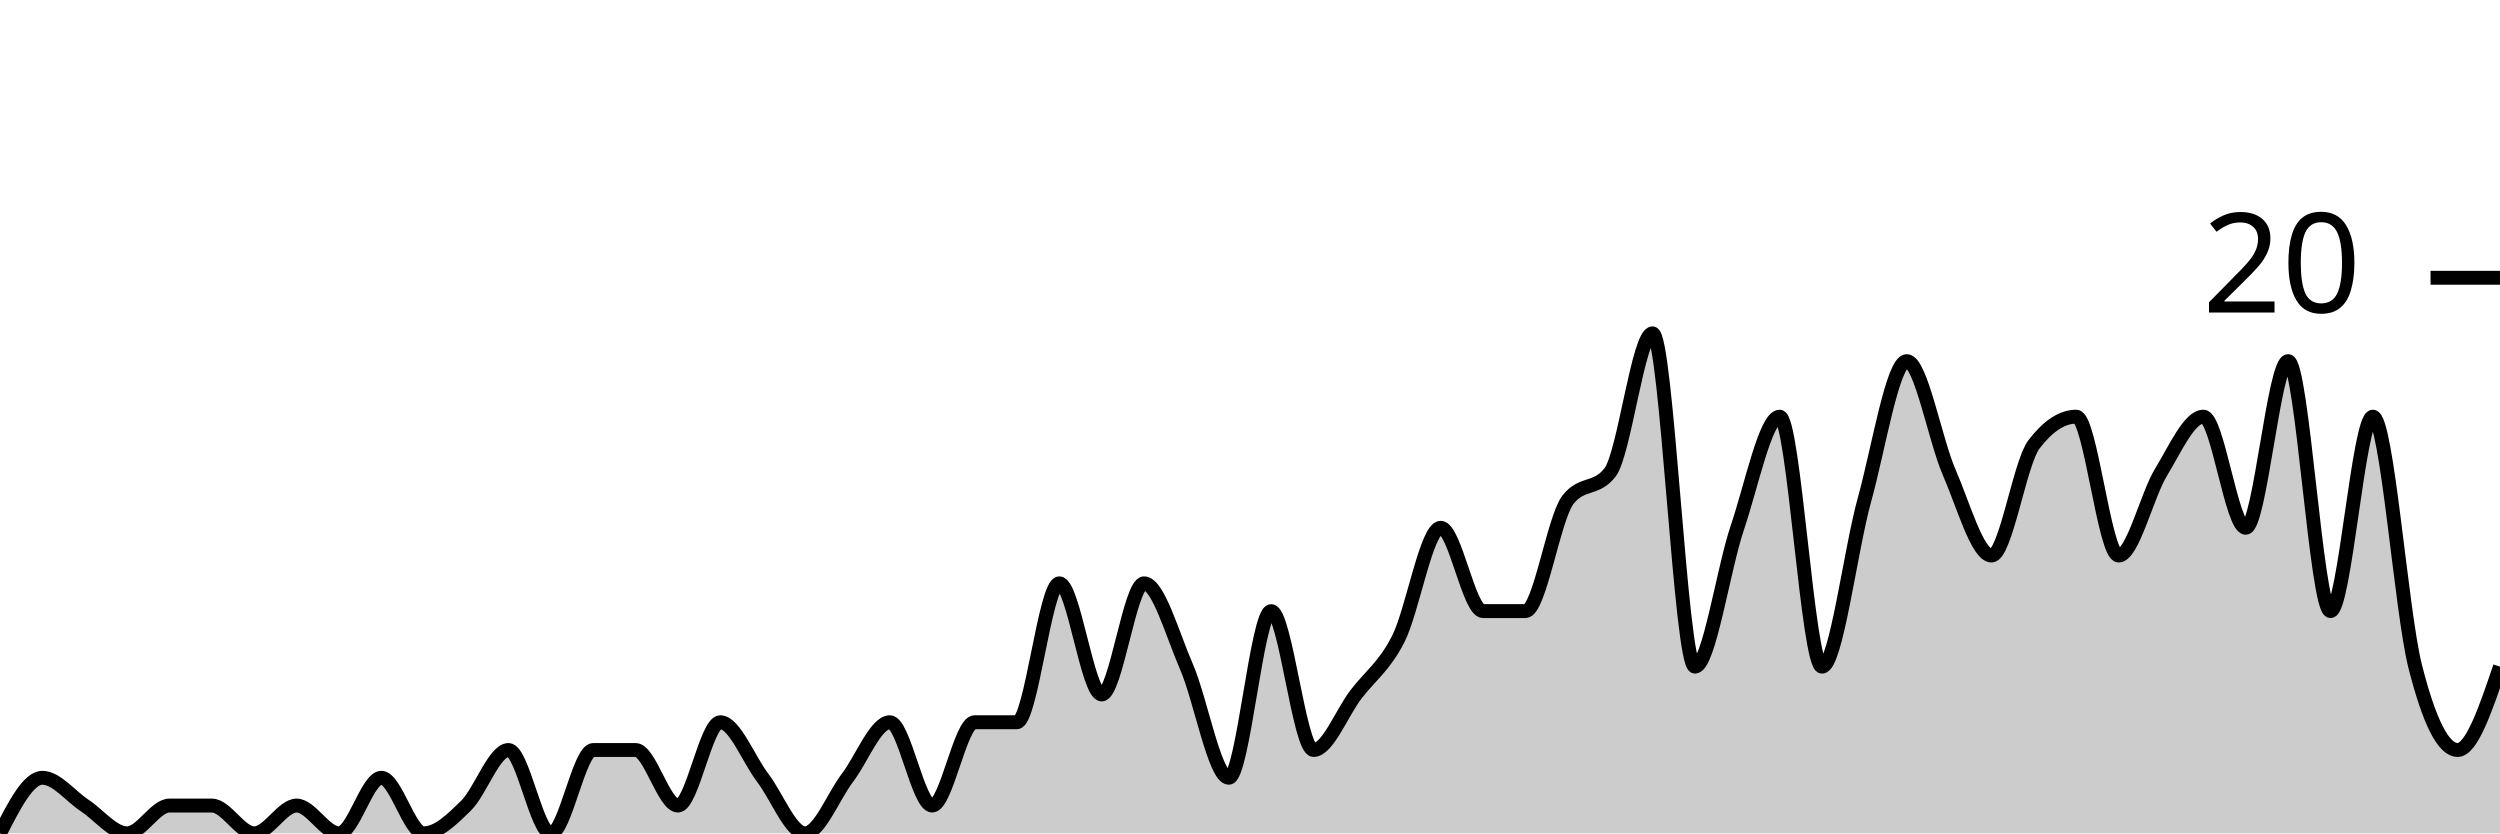
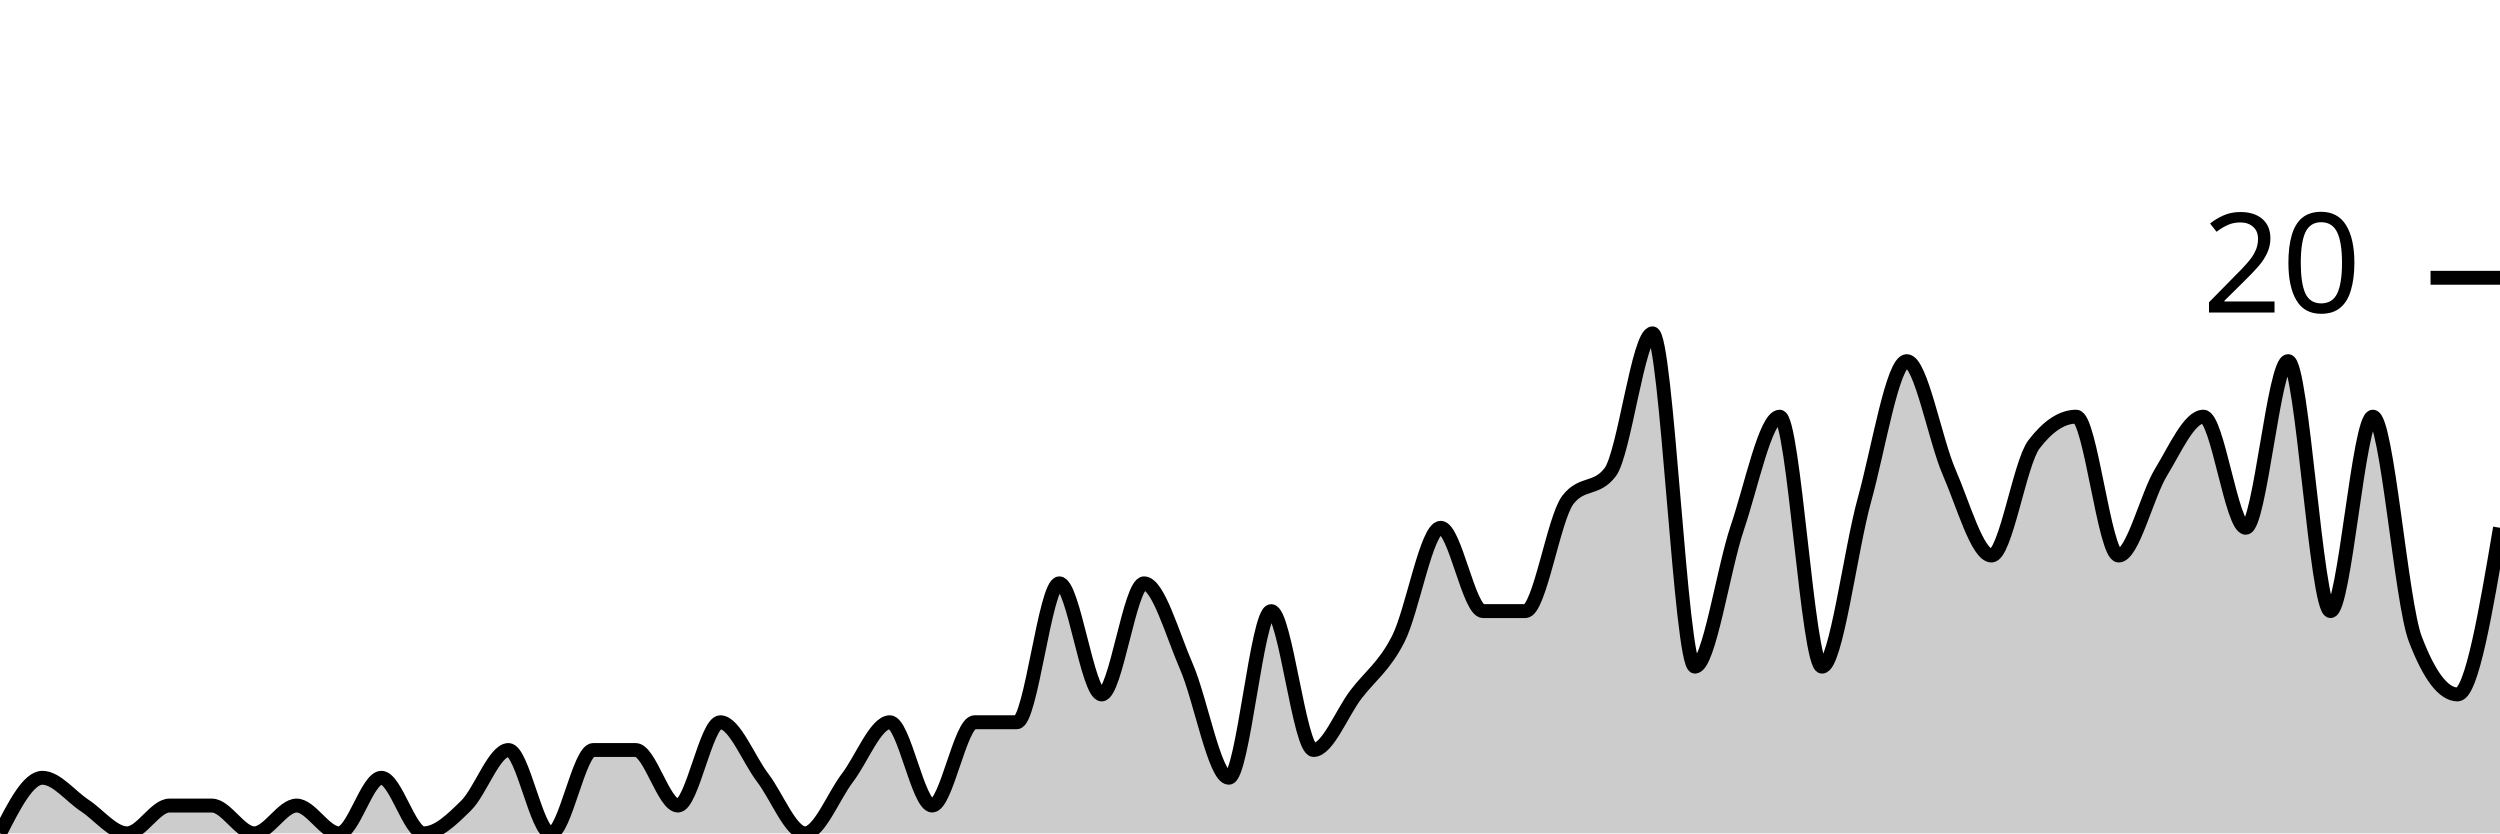
<svg xmlns="http://www.w3.org/2000/svg" viewBox="0 0 180 60">
  <g transform="translate(0,20)">
-     <path class="area" fill="rgba(0, 0, 0, 0.2)" d="M0,40C1.017,38,2.034,36,3.051,36C4.068,36,5.085,37.333,6.102,38C7.119,38.667,8.136,40,9.153,40C10.169,40,11.186,38,12.203,38C13.22,38,14.237,38,15.254,38C16.271,38,17.288,40,18.305,40C19.322,40,20.339,38,21.356,38C22.373,38,23.39,40,24.407,40C25.424,40,26.441,36,27.458,36C28.475,36,29.492,40,30.508,40C31.525,40,32.542,39,33.559,38C34.576,37,35.593,34,36.61,34C37.627,34,38.644,40,39.661,40C40.678,40,41.695,34,42.712,34C43.729,34,44.746,34,45.763,34C46.78,34,47.797,38,48.814,38C49.831,38,50.847,32,51.864,32C52.881,32,53.898,34.667,54.915,36C55.932,37.333,56.949,40,57.966,40C58.983,40,60,37.333,61.017,36C62.034,34.667,63.051,32,64.068,32C65.085,32,66.102,38,67.119,38C68.136,38,69.153,32,70.169,32C71.186,32,72.203,32,73.22,32C74.237,32,75.254,22,76.271,22C77.288,22,78.305,30,79.322,30C80.339,30,81.356,22,82.373,22C83.39,22,84.407,25.667,85.424,28C86.441,30.333,87.458,36,88.475,36C89.492,36,90.508,24,91.525,24C92.542,24,93.559,34,94.576,34C95.593,34,96.61,31.333,97.627,30C98.644,28.667,99.661,28,100.678,26C101.695,24,102.712,18,103.729,18C104.746,18,105.763,24,106.78,24C107.797,24,108.814,24,109.831,24C110.847,24,111.864,17.333,112.881,16C113.898,14.667,114.915,15.333,115.932,14C116.949,12.667,117.966,4,118.983,4C120,4,121.017,28,122.034,28C123.051,28,124.068,21,125.085,18C126.102,15,127.119,10,128.136,10C129.153,10,130.169,28,131.186,28C132.203,28,133.22,19.667,134.237,16C135.254,12.333,136.271,6,137.288,6C138.305,6,139.322,11.667,140.339,14C141.356,16.333,142.373,20,143.39,20C144.407,20,145.424,13.333,146.441,12C147.458,10.667,148.475,10,149.492,10C150.508,10,151.525,20,152.542,20C153.559,20,154.576,15.667,155.593,14C156.61,12.333,157.627,10,158.644,10C159.661,10,160.678,18,161.695,18C162.712,18,163.729,6,164.746,6C165.763,6,166.78,24,167.797,24C168.814,24,169.831,10,170.847,10C171.864,10,172.881,24,173.898,28C174.915,32,175.932,34,176.949,34C177.966,34,178.983,31,180,28L180,40C178.983,40,177.966,40,176.949,40C175.932,40,174.915,40,173.898,40C172.881,40,171.864,40,170.847,40C169.831,40,168.814,40,167.797,40C166.78,40,165.763,40,164.746,40C163.729,40,162.712,40,161.695,40C160.678,40,159.661,40,158.644,40C157.627,40,156.61,40,155.593,40C154.576,40,153.559,40,152.542,40C151.525,40,150.508,40,149.492,40C148.475,40,147.458,40,146.441,40C145.424,40,144.407,40,143.39,40C142.373,40,141.356,40,140.339,40C139.322,40,138.305,40,137.288,40C136.271,40,135.254,40,134.237,40C133.22,40,132.203,40,131.186,40C130.169,40,129.153,40,128.136,40C127.119,40,126.102,40,125.085,40C124.068,40,123.051,40,122.034,40C121.017,40,120,40,118.983,40C117.966,40,116.949,40,115.932,40C114.915,40,113.898,40,112.881,40C111.864,40,110.847,40,109.831,40C108.814,40,107.797,40,106.78,40C105.763,40,104.746,40,103.729,40C102.712,40,101.695,40,100.678,40C99.661,40,98.644,40,97.627,40C96.61,40,95.593,40,94.576,40C93.559,40,92.542,40,91.525,40C90.508,40,89.492,40,88.475,40C87.458,40,86.441,40,85.424,40C84.407,40,83.39,40,82.373,40C81.356,40,80.339,40,79.322,40C78.305,40,77.288,40,76.271,40C75.254,40,74.237,40,73.22,40C72.203,40,71.186,40,70.169,40C69.153,40,68.136,40,67.119,40C66.102,40,65.085,40,64.068,40C63.051,40,62.034,40,61.017,40C60,40,58.983,40,57.966,40C56.949,40,55.932,40,54.915,40C53.898,40,52.881,40,51.864,40C50.847,40,49.831,40,48.814,40C47.797,40,46.78,40,45.763,40C44.746,40,43.729,40,42.712,40C41.695,40,40.678,40,39.661,40C38.644,40,37.627,40,36.61,40C35.593,40,34.576,40,33.559,40C32.542,40,31.525,40,30.508,40C29.492,40,28.475,40,27.458,40C26.441,40,25.424,40,24.407,40C23.39,40,22.373,40,21.356,40C20.339,40,19.322,40,18.305,40C17.288,40,16.271,40,15.254,40C14.237,40,13.22,40,12.203,40C11.186,40,10.169,40,9.153,40C8.136,40,7.119,40,6.102,40C5.085,40,4.068,40,3.051,40C2.034,40,1.017,40,0,40Z" />
-     <path class="line" stroke="black" fill="none" d="M0,40C1.017,38,2.034,36,3.051,36C4.068,36,5.085,37.333,6.102,38C7.119,38.667,8.136,40,9.153,40C10.169,40,11.186,38,12.203,38C13.22,38,14.237,38,15.254,38C16.271,38,17.288,40,18.305,40C19.322,40,20.339,38,21.356,38C22.373,38,23.39,40,24.407,40C25.424,40,26.441,36,27.458,36C28.475,36,29.492,40,30.508,40C31.525,40,32.542,39,33.559,38C34.576,37,35.593,34,36.61,34C37.627,34,38.644,40,39.661,40C40.678,40,41.695,34,42.712,34C43.729,34,44.746,34,45.763,34C46.78,34,47.797,38,48.814,38C49.831,38,50.847,32,51.864,32C52.881,32,53.898,34.667,54.915,36C55.932,37.333,56.949,40,57.966,40C58.983,40,60,37.333,61.017,36C62.034,34.667,63.051,32,64.068,32C65.085,32,66.102,38,67.119,38C68.136,38,69.153,32,70.169,32C71.186,32,72.203,32,73.22,32C74.237,32,75.254,22,76.271,22C77.288,22,78.305,30,79.322,30C80.339,30,81.356,22,82.373,22C83.39,22,84.407,25.667,85.424,28C86.441,30.333,87.458,36,88.475,36C89.492,36,90.508,24,91.525,24C92.542,24,93.559,34,94.576,34C95.593,34,96.61,31.333,97.627,30C98.644,28.667,99.661,28,100.678,26C101.695,24,102.712,18,103.729,18C104.746,18,105.763,24,106.78,24C107.797,24,108.814,24,109.831,24C110.847,24,111.864,17.333,112.881,16C113.898,14.667,114.915,15.333,115.932,14C116.949,12.667,117.966,4,118.983,4C120,4,121.017,28,122.034,28C123.051,28,124.068,21,125.085,18C126.102,15,127.119,10,128.136,10C129.153,10,130.169,28,131.186,28C132.203,28,133.22,19.667,134.237,16C135.254,12.333,136.271,6,137.288,6C138.305,6,139.322,11.667,140.339,14C141.356,16.333,142.373,20,143.39,20C144.407,20,145.424,13.333,146.441,12C147.458,10.667,148.475,10,149.492,10C150.508,10,151.525,20,152.542,20C153.559,20,154.576,15.667,155.593,14C156.61,12.333,157.627,10,158.644,10C159.661,10,160.678,18,161.695,18C162.712,18,163.729,6,164.746,6C165.763,6,166.78,24,167.797,24C168.814,24,169.831,10,170.847,10C171.864,10,172.881,24,173.898,28C174.915,32,175.932,34,176.949,34C177.966,34,178.983,31,180,28" />
+     <path class="area" fill="rgba(0, 0, 0, 0.2)" d="M0,40C1.017,38,2.034,36,3.051,36C4.068,36,5.085,37.333,6.102,38C7.119,38.667,8.136,40,9.153,40C10.169,40,11.186,38,12.203,38C13.22,38,14.237,38,15.254,38C16.271,38,17.288,40,18.305,40C19.322,40,20.339,38,21.356,38C22.373,38,23.39,40,24.407,40C25.424,40,26.441,36,27.458,36C28.475,36,29.492,40,30.508,40C31.525,40,32.542,39,33.559,38C34.576,37,35.593,34,36.61,34C37.627,34,38.644,40,39.661,40C40.678,40,41.695,34,42.712,34C43.729,34,44.746,34,45.763,34C46.78,34,47.797,38,48.814,38C49.831,38,50.847,32,51.864,32C52.881,32,53.898,34.667,54.915,36C55.932,37.333,56.949,40,57.966,40C58.983,40,60,37.333,61.017,36C62.034,34.667,63.051,32,64.068,32C65.085,32,66.102,38,67.119,38C68.136,38,69.153,32,70.169,32C71.186,32,72.203,32,73.22,32C74.237,32,75.254,22,76.271,22C77.288,22,78.305,30,79.322,30C80.339,30,81.356,22,82.373,22C83.39,22,84.407,25.667,85.424,28C86.441,30.333,87.458,36,88.475,36C89.492,36,90.508,24,91.525,24C92.542,24,93.559,34,94.576,34C95.593,34,96.61,31.333,97.627,30C98.644,28.667,99.661,28,100.678,26C101.695,24,102.712,18,103.729,18C104.746,18,105.763,24,106.78,24C107.797,24,108.814,24,109.831,24C110.847,24,111.864,17.333,112.881,16C113.898,14.667,114.915,15.333,115.932,14C116.949,12.667,117.966,4,118.983,4C120,4,121.017,28,122.034,28C123.051,28,124.068,21,125.085,18C126.102,15,127.119,10,128.136,10C129.153,10,130.169,28,131.186,28C132.203,28,133.22,19.667,134.237,16C135.254,12.333,136.271,6,137.288,6C138.305,6,139.322,11.667,140.339,14C141.356,16.333,142.373,20,143.39,20C144.407,20,145.424,13.333,146.441,12C147.458,10.667,148.475,10,149.492,10C150.508,10,151.525,20,152.542,20C153.559,20,154.576,15.667,155.593,14C156.61,12.333,157.627,10,158.644,10C159.661,10,160.678,18,161.695,18C162.712,18,163.729,6,164.746,6C165.763,6,166.78,24,167.797,24C168.814,24,169.831,10,170.847,10C171.864,10,172.881,23.333,173.898,26C174.915,28.667,175.932,30,176.949,30C177.966,30,178.983,24,180,18L180,40C178.983,40,177.966,40,176.949,40C175.932,40,174.915,40,173.898,40C172.881,40,171.864,40,170.847,40C169.831,40,168.814,40,167.797,40C166.78,40,165.763,40,164.746,40C163.729,40,162.712,40,161.695,40C160.678,40,159.661,40,158.644,40C157.627,40,156.61,40,155.593,40C154.576,40,153.559,40,152.542,40C151.525,40,150.508,40,149.492,40C148.475,40,147.458,40,146.441,40C145.424,40,144.407,40,143.39,40C142.373,40,141.356,40,140.339,40C139.322,40,138.305,40,137.288,40C136.271,40,135.254,40,134.237,40C133.22,40,132.203,40,131.186,40C130.169,40,129.153,40,128.136,40C127.119,40,126.102,40,125.085,40C124.068,40,123.051,40,122.034,40C121.017,40,120,40,118.983,40C117.966,40,116.949,40,115.932,40C114.915,40,113.898,40,112.881,40C111.864,40,110.847,40,109.831,40C108.814,40,107.797,40,106.78,40C105.763,40,104.746,40,103.729,40C102.712,40,101.695,40,100.678,40C99.661,40,98.644,40,97.627,40C96.61,40,95.593,40,94.576,40C93.559,40,92.542,40,91.525,40C90.508,40,89.492,40,88.475,40C87.458,40,86.441,40,85.424,40C84.407,40,83.39,40,82.373,40C81.356,40,80.339,40,79.322,40C78.305,40,77.288,40,76.271,40C75.254,40,74.237,40,73.22,40C72.203,40,71.186,40,70.169,40C69.153,40,68.136,40,67.119,40C66.102,40,65.085,40,64.068,40C63.051,40,62.034,40,61.017,40C60,40,58.983,40,57.966,40C56.949,40,55.932,40,54.915,40C53.898,40,52.881,40,51.864,40C50.847,40,49.831,40,48.814,40C47.797,40,46.78,40,45.763,40C44.746,40,43.729,40,42.712,40C41.695,40,40.678,40,39.661,40C38.644,40,37.627,40,36.61,40C35.593,40,34.576,40,33.559,40C32.542,40,31.525,40,30.508,40C29.492,40,28.475,40,27.458,40C26.441,40,25.424,40,24.407,40C23.39,40,22.373,40,21.356,40C20.339,40,19.322,40,18.305,40C17.288,40,16.271,40,15.254,40C14.237,40,13.22,40,12.203,40C11.186,40,10.169,40,9.153,40C8.136,40,7.119,40,6.102,40C5.085,40,4.068,40,3.051,40C2.034,40,1.017,40,0,40Z" />
+     <path class="line" stroke="black" fill="none" d="M0,40C1.017,38,2.034,36,3.051,36C4.068,36,5.085,37.333,6.102,38C7.119,38.667,8.136,40,9.153,40C10.169,40,11.186,38,12.203,38C13.22,38,14.237,38,15.254,38C16.271,38,17.288,40,18.305,40C19.322,40,20.339,38,21.356,38C22.373,38,23.39,40,24.407,40C25.424,40,26.441,36,27.458,36C28.475,36,29.492,40,30.508,40C31.525,40,32.542,39,33.559,38C34.576,37,35.593,34,36.61,34C37.627,34,38.644,40,39.661,40C40.678,40,41.695,34,42.712,34C43.729,34,44.746,34,45.763,34C46.78,34,47.797,38,48.814,38C49.831,38,50.847,32,51.864,32C52.881,32,53.898,34.667,54.915,36C55.932,37.333,56.949,40,57.966,40C58.983,40,60,37.333,61.017,36C62.034,34.667,63.051,32,64.068,32C65.085,32,66.102,38,67.119,38C68.136,38,69.153,32,70.169,32C71.186,32,72.203,32,73.22,32C74.237,32,75.254,22,76.271,22C77.288,22,78.305,30,79.322,30C80.339,30,81.356,22,82.373,22C83.39,22,84.407,25.667,85.424,28C86.441,30.333,87.458,36,88.475,36C89.492,36,90.508,24,91.525,24C92.542,24,93.559,34,94.576,34C95.593,34,96.61,31.333,97.627,30C98.644,28.667,99.661,28,100.678,26C101.695,24,102.712,18,103.729,18C104.746,18,105.763,24,106.78,24C107.797,24,108.814,24,109.831,24C110.847,24,111.864,17.333,112.881,16C113.898,14.667,114.915,15.333,115.932,14C116.949,12.667,117.966,4,118.983,4C120,4,121.017,28,122.034,28C123.051,28,124.068,21,125.085,18C126.102,15,127.119,10,128.136,10C129.153,10,130.169,28,131.186,28C132.203,28,133.22,19.667,134.237,16C135.254,12.333,136.271,6,137.288,6C138.305,6,139.322,11.667,140.339,14C141.356,16.333,142.373,20,143.39,20C144.407,20,145.424,13.333,146.441,12C147.458,10.667,148.475,10,149.492,10C150.508,10,151.525,20,152.542,20C153.559,20,154.576,15.667,155.593,14C156.61,12.333,157.627,10,158.644,10C159.661,10,160.678,18,161.695,18C162.712,18,163.729,6,164.746,6C165.763,6,166.78,24,167.797,24C168.814,24,169.831,10,170.847,10C171.864,10,172.881,23.333,173.898,26C174.915,28.667,175.932,30,176.949,30C177.966,30,178.983,24,180,18" />
    <path class="axis-ceiling" stroke-width="1" stroke="black" fill="none" d="M175,0L180,0" />
    <text class="axis-ceiling-label" font-family="sans-serif" text-anchor="end" font-size="10px" x="170" y="2.5">20</text>
  </g>
</svg>
